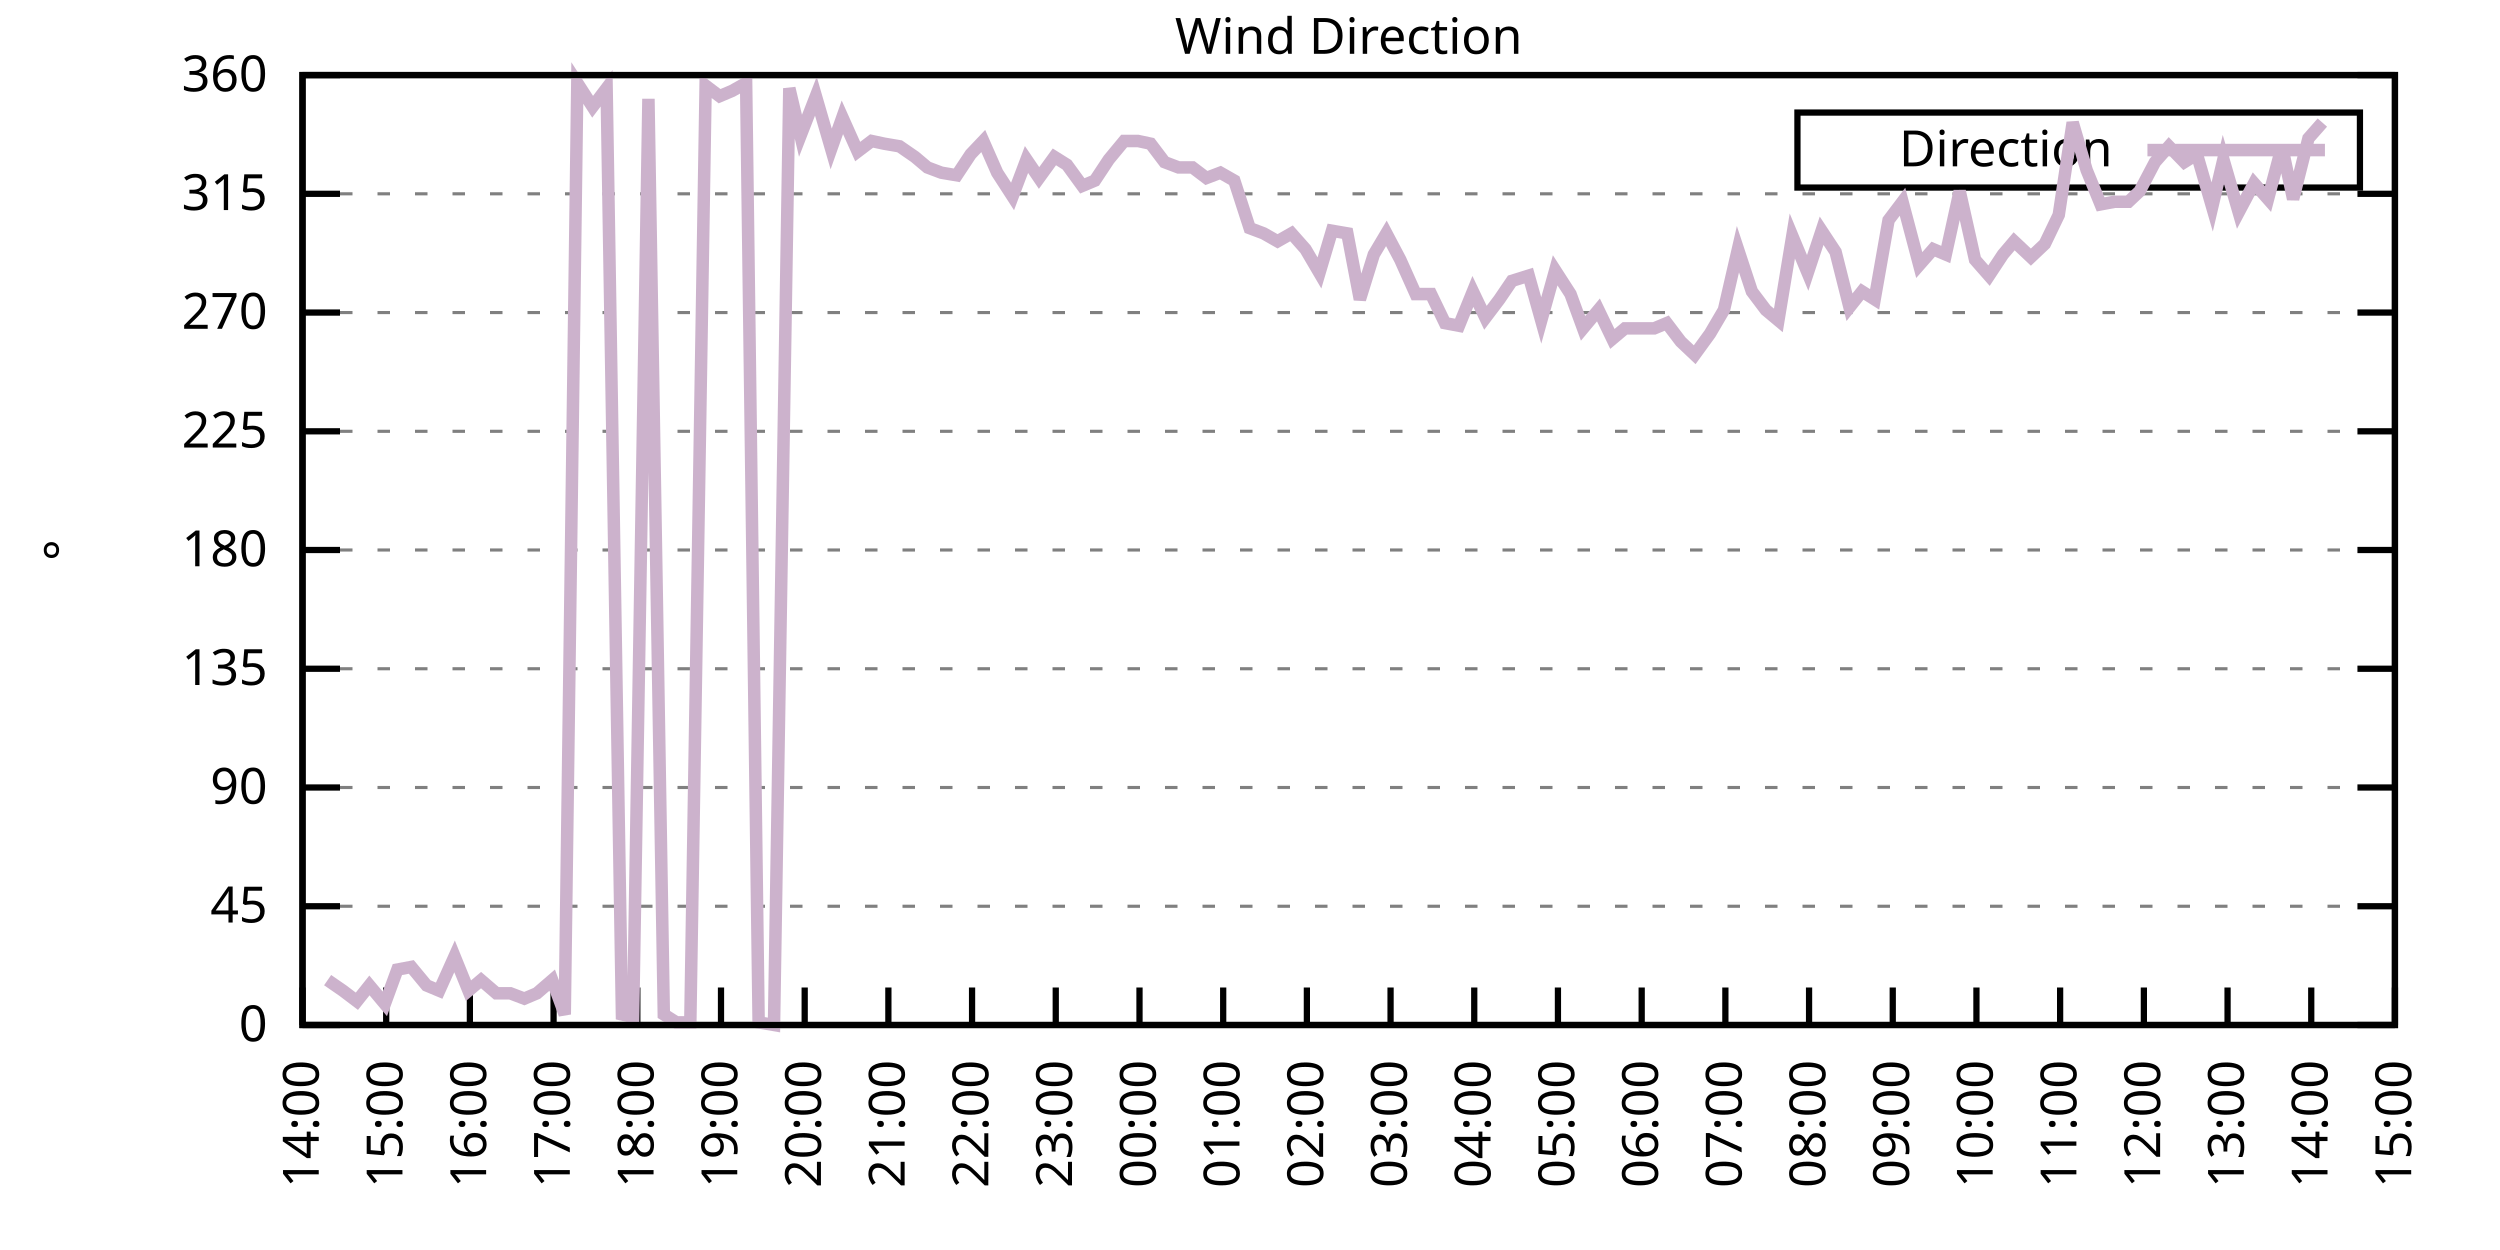
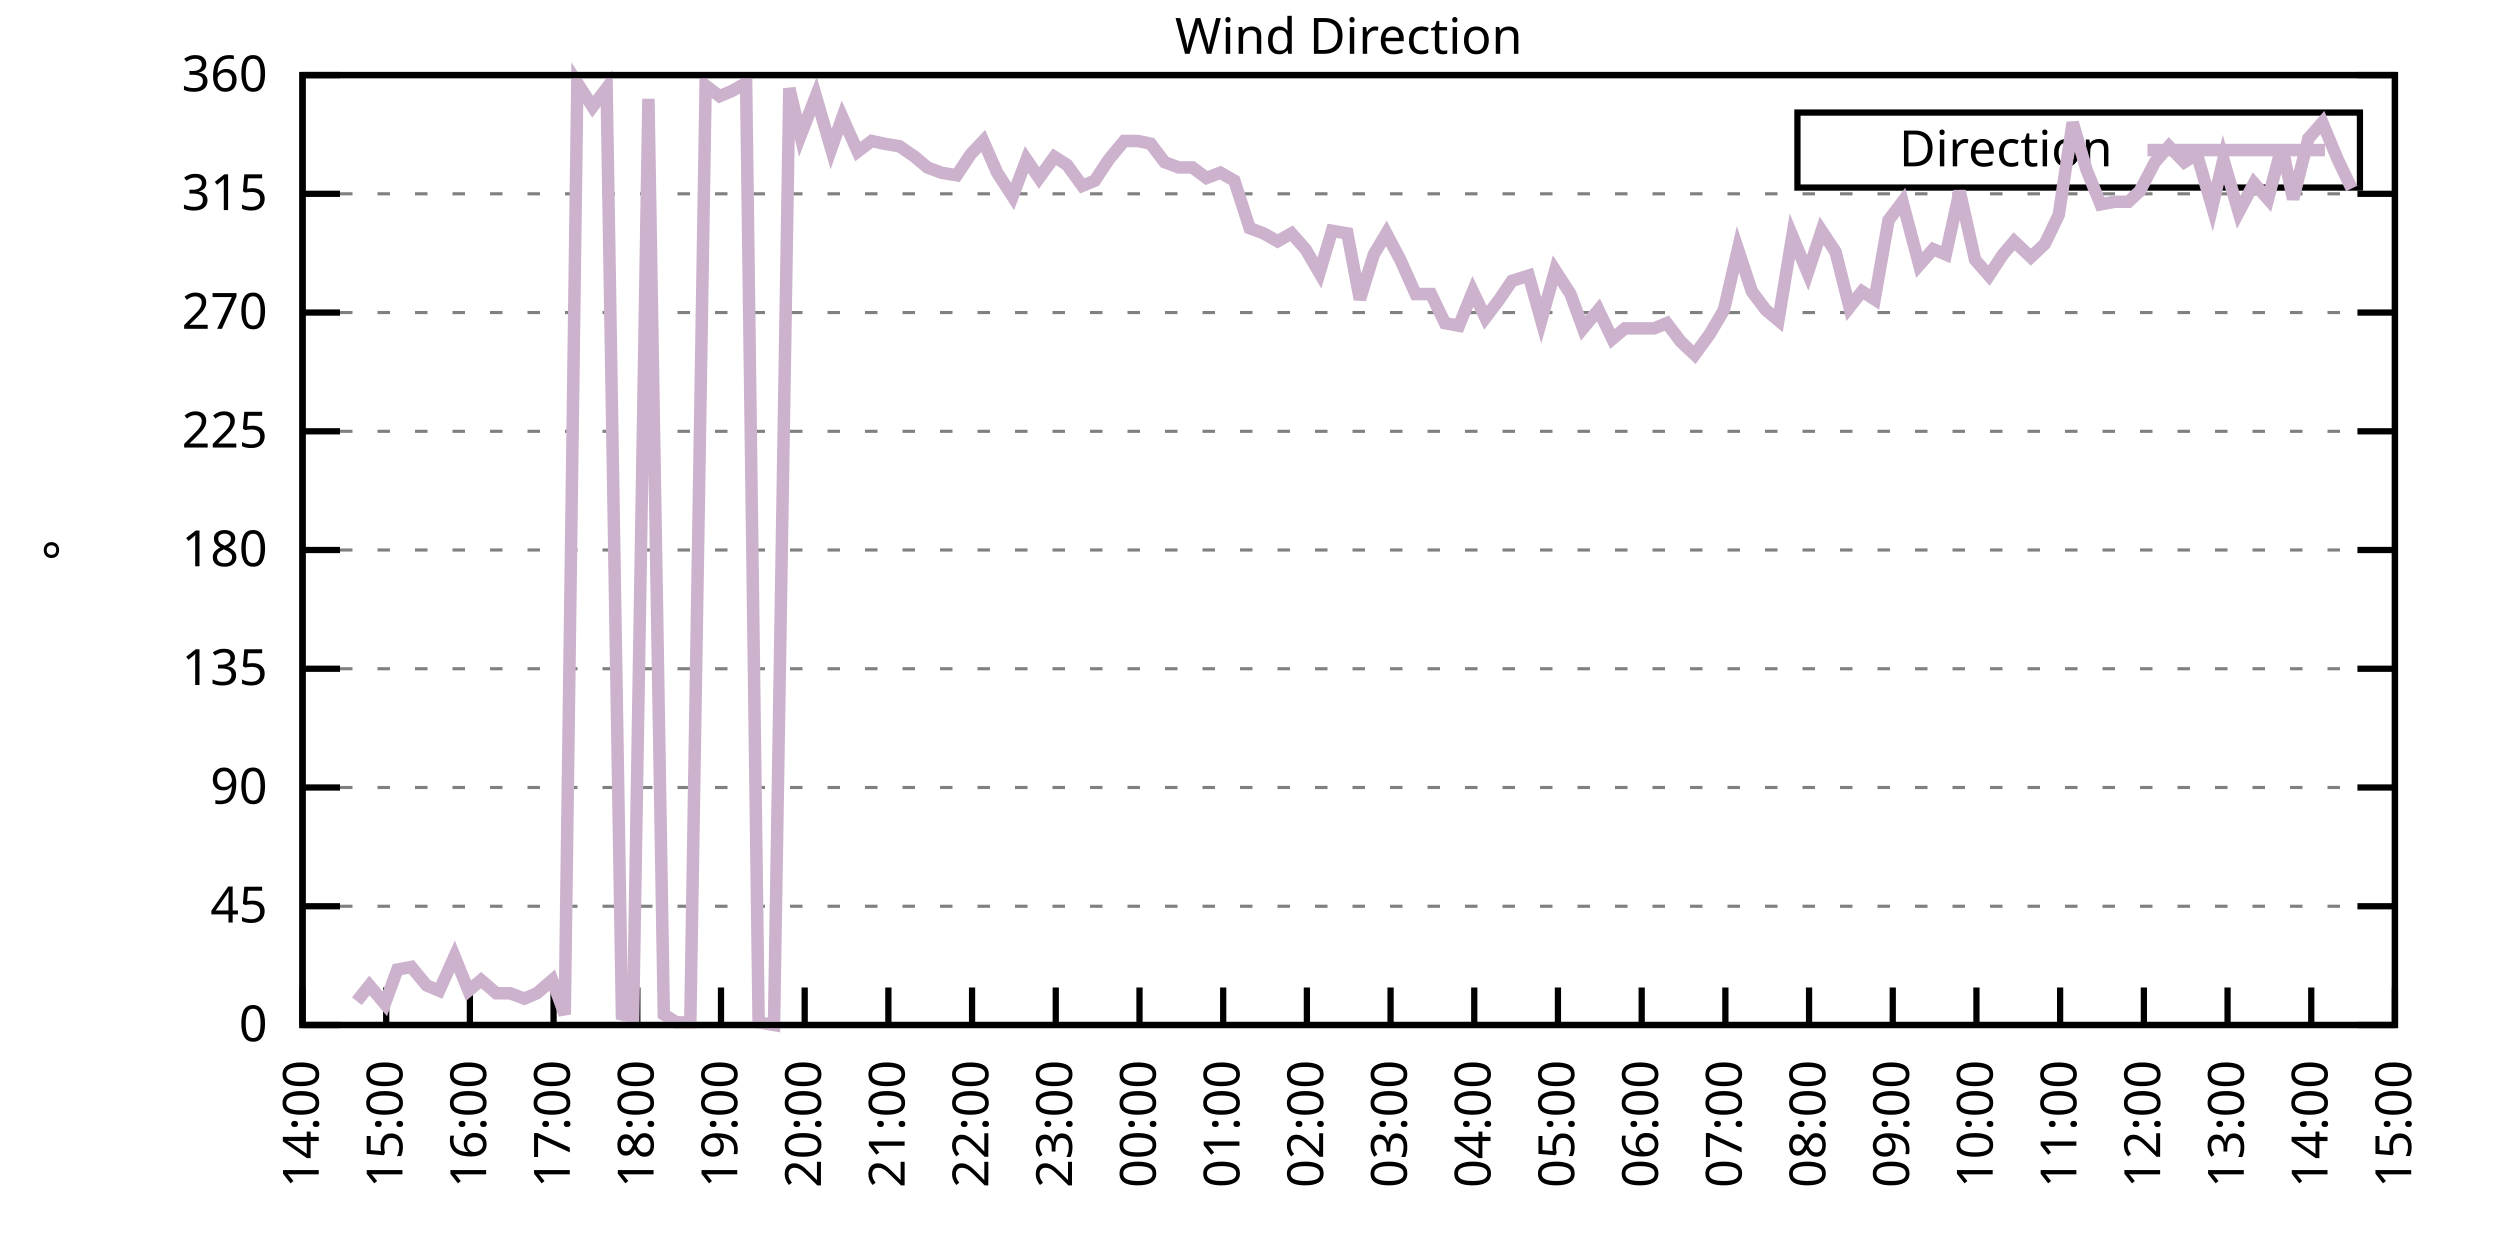
<svg xmlns="http://www.w3.org/2000/svg" xmlns:xlink="http://www.w3.org/1999/xlink" width="400" height="200" viewBox="0 0 400 200">
  <g id="gnuplot_canvas">
    <rect x="0" y="0" width="400" height="200" fill="none" />
    <defs>
      <circle id="gpDot" r="0.5" stroke-width="0.5" stroke="currentColor" />
      <path id="gpPt0" stroke-width="0.333" stroke="currentColor" d="M-1,0 h2 M0,-1 v2" />
      <path id="gpPt1" stroke-width="0.333" stroke="currentColor" d="M-1,-1 L1,1 M1,-1 L-1,1" />
      <path id="gpPt2" stroke-width="0.333" stroke="currentColor" d="M-1,0 L1,0 M0,-1 L0,1 M-1,-1 L1,1 M-1,1 L1,-1" />
      <rect id="gpPt3" stroke-width="0.333" stroke="currentColor" x="-1" y="-1" width="2" height="2" />
      <rect id="gpPt4" stroke-width="0.333" stroke="currentColor" fill="currentColor" x="-1" y="-1" width="2" height="2" />
      <circle id="gpPt5" stroke-width="0.333" stroke="currentColor" cx="0" cy="0" r="1" />
      <use xlink:href="#gpPt5" id="gpPt6" fill="currentColor" stroke="none" />
      <path id="gpPt7" stroke-width="0.333" stroke="currentColor" d="M0,-1.33 L-1.33,0.67 L1.33,0.67 z" />
      <use xlink:href="#gpPt7" id="gpPt8" fill="currentColor" stroke="none" />
      <use xlink:href="#gpPt7" id="gpPt9" stroke="currentColor" transform="rotate(180)" />
      <use xlink:href="#gpPt9" id="gpPt10" fill="currentColor" stroke="none" />
      <use xlink:href="#gpPt3" id="gpPt11" stroke="currentColor" transform="rotate(45)" />
      <use xlink:href="#gpPt11" id="gpPt12" fill="currentColor" stroke="none" />
      <path id="gpPt13" stroke-width="0.333" stroke="currentColor" d="M0,1.330 L1.265,0.411 L0.782,-1.067 L-0.782,-1.076 L-1.265,0.411 z" />
      <use xlink:href="#gpPt13" id="gpPt14" fill="currentColor" stroke="none" />
      <filter id="textbox" filterUnits="objectBoundingBox" x="0" y="0" height="1" width="1">
        <feFlood flood-color="white" flood-opacity="1" result="bgnd" />
        <feComposite in="SourceGraphic" in2="bgnd" operator="atop" />
      </filter>
      <filter id="greybox" filterUnits="objectBoundingBox" x="0" y="0" height="1" width="1">
        <feFlood flood-color="lightgrey" flood-opacity="1" result="grey" />
        <feComposite in="SourceGraphic" in2="grey" operator="atop" />
      </filter>
    </defs>
    <g fill="none" color="white" stroke="currentColor" stroke-width="1.00" stroke-linecap="butt" stroke-linejoin="miter">
</g>
    <g fill="none" color="black" stroke="currentColor" stroke-width="1.00" stroke-linecap="butt" stroke-linejoin="miter">
      <g stroke="none" shape-rendering="crispEdges">
        <polygon fill="rgb(255, 255, 255)" points="48.40,164.00 383.18,164.00 383.18,12.02 48.40,12.02 " />
      </g>
    </g>
    <g fill="none" color="black" stroke="currentColor" stroke-width="1.00" stroke-linecap="butt" stroke-linejoin="miter">
</g>
    <g fill="none" color="black" stroke="black" stroke-width="0.50" stroke-linecap="butt" stroke-linejoin="miter">
</g>
    <g fill="none" color="gray" stroke="currentColor" stroke-width="0.50" stroke-linecap="butt" stroke-linejoin="miter">
      <path stroke="gray" stroke-dasharray="2,4" class="gridline" d="M48.40,164.00 L383.19,164.00  " />
    </g>
    <g fill="none" color="gray" stroke="gray" stroke-width="1.00" stroke-linecap="butt" stroke-linejoin="miter">
</g>
    <g fill="none" color="black" stroke="currentColor" stroke-width="1.00" stroke-linecap="butt" stroke-linejoin="miter">
      <path stroke="black" d="M48.40,164.00 L54.40,164.00 M383.19,164.00 L377.19,164.00  " />
      <g transform="translate(42.80,166.60)" stroke="none" fill="black" font-family="Sans" font-size="8.00" text-anchor="end">
        <text>
          <tspan font-family="Sans"> 0</tspan>
        </text>
      </g>
    </g>
    <g fill="none" color="black" stroke="currentColor" stroke-width="1.00" stroke-linecap="butt" stroke-linejoin="miter">
</g>
    <g fill="none" color="black" stroke="black" stroke-width="0.50" stroke-linecap="butt" stroke-linejoin="miter">
</g>
    <g fill="none" color="gray" stroke="currentColor" stroke-width="0.50" stroke-linecap="butt" stroke-linejoin="miter">
      <path stroke="gray" stroke-dasharray="2,4" class="gridline" d="M48.40,145.00 L383.19,145.00  " />
    </g>
    <g fill="none" color="gray" stroke="gray" stroke-width="1.00" stroke-linecap="butt" stroke-linejoin="miter">
</g>
    <g fill="none" color="black" stroke="currentColor" stroke-width="1.00" stroke-linecap="butt" stroke-linejoin="miter">
      <path stroke="black" d="M48.40,145.00 L54.40,145.00 M383.19,145.00 L377.19,145.00  " />
      <g transform="translate(42.80,147.60)" stroke="none" fill="black" font-family="Sans" font-size="8.00" text-anchor="end">
        <text>
          <tspan font-family="Sans"> 45</tspan>
        </text>
      </g>
    </g>
    <g fill="none" color="black" stroke="currentColor" stroke-width="1.00" stroke-linecap="butt" stroke-linejoin="miter">
</g>
    <g fill="none" color="black" stroke="black" stroke-width="0.50" stroke-linecap="butt" stroke-linejoin="miter">
</g>
    <g fill="none" color="gray" stroke="currentColor" stroke-width="0.50" stroke-linecap="butt" stroke-linejoin="miter">
      <path stroke="gray" stroke-dasharray="2,4" class="gridline" d="M48.40,126.00 L383.19,126.00  " />
    </g>
    <g fill="none" color="gray" stroke="gray" stroke-width="1.00" stroke-linecap="butt" stroke-linejoin="miter">
</g>
    <g fill="none" color="black" stroke="currentColor" stroke-width="1.00" stroke-linecap="butt" stroke-linejoin="miter">
      <path stroke="black" d="M48.40,126.00 L54.40,126.00 M383.19,126.00 L377.19,126.00  " />
      <g transform="translate(42.80,128.60)" stroke="none" fill="black" font-family="Sans" font-size="8.00" text-anchor="end">
        <text>
          <tspan font-family="Sans"> 90</tspan>
        </text>
      </g>
    </g>
    <g fill="none" color="black" stroke="currentColor" stroke-width="1.00" stroke-linecap="butt" stroke-linejoin="miter">
</g>
    <g fill="none" color="black" stroke="black" stroke-width="0.50" stroke-linecap="butt" stroke-linejoin="miter">
</g>
    <g fill="none" color="gray" stroke="currentColor" stroke-width="0.50" stroke-linecap="butt" stroke-linejoin="miter">
      <path stroke="gray" stroke-dasharray="2,4" class="gridline" d="M48.40,107.00 L383.19,107.00  " />
    </g>
    <g fill="none" color="gray" stroke="gray" stroke-width="1.00" stroke-linecap="butt" stroke-linejoin="miter">
</g>
    <g fill="none" color="black" stroke="currentColor" stroke-width="1.00" stroke-linecap="butt" stroke-linejoin="miter">
      <path stroke="black" d="M48.40,107.00 L54.40,107.00 M383.19,107.00 L377.19,107.00  " />
      <g transform="translate(42.80,109.60)" stroke="none" fill="black" font-family="Sans" font-size="8.00" text-anchor="end">
        <text>
          <tspan font-family="Sans"> 135</tspan>
        </text>
      </g>
    </g>
    <g fill="none" color="black" stroke="currentColor" stroke-width="1.00" stroke-linecap="butt" stroke-linejoin="miter">
</g>
    <g fill="none" color="black" stroke="black" stroke-width="0.50" stroke-linecap="butt" stroke-linejoin="miter">
</g>
    <g fill="none" color="gray" stroke="currentColor" stroke-width="0.50" stroke-linecap="butt" stroke-linejoin="miter">
      <path stroke="gray" stroke-dasharray="2,4" class="gridline" d="M48.40,88.00 L383.19,88.00  " />
    </g>
    <g fill="none" color="gray" stroke="gray" stroke-width="1.00" stroke-linecap="butt" stroke-linejoin="miter">
</g>
    <g fill="none" color="black" stroke="currentColor" stroke-width="1.00" stroke-linecap="butt" stroke-linejoin="miter">
      <path stroke="black" d="M48.40,88.00 L54.40,88.00 M383.19,88.00 L377.19,88.00  " />
      <g transform="translate(42.80,90.60)" stroke="none" fill="black" font-family="Sans" font-size="8.00" text-anchor="end">
        <text>
          <tspan font-family="Sans"> 180</tspan>
        </text>
      </g>
    </g>
    <g fill="none" color="black" stroke="currentColor" stroke-width="1.00" stroke-linecap="butt" stroke-linejoin="miter">
</g>
    <g fill="none" color="black" stroke="black" stroke-width="0.50" stroke-linecap="butt" stroke-linejoin="miter">
</g>
    <g fill="none" color="gray" stroke="currentColor" stroke-width="0.50" stroke-linecap="butt" stroke-linejoin="miter">
      <path stroke="gray" stroke-dasharray="2,4" class="gridline" d="M48.40,69.01 L383.19,69.01  " />
    </g>
    <g fill="none" color="gray" stroke="gray" stroke-width="1.00" stroke-linecap="butt" stroke-linejoin="miter">
</g>
    <g fill="none" color="black" stroke="currentColor" stroke-width="1.00" stroke-linecap="butt" stroke-linejoin="miter">
      <path stroke="black" d="M48.40,69.01 L54.40,69.01 M383.19,69.01 L377.19,69.01  " />
      <g transform="translate(42.80,71.61)" stroke="none" fill="black" font-family="Sans" font-size="8.00" text-anchor="end">
        <text>
          <tspan font-family="Sans"> 225</tspan>
        </text>
      </g>
    </g>
    <g fill="none" color="black" stroke="currentColor" stroke-width="1.00" stroke-linecap="butt" stroke-linejoin="miter">
</g>
    <g fill="none" color="black" stroke="black" stroke-width="0.50" stroke-linecap="butt" stroke-linejoin="miter">
</g>
    <g fill="none" color="gray" stroke="currentColor" stroke-width="0.50" stroke-linecap="butt" stroke-linejoin="miter">
      <path stroke="gray" stroke-dasharray="2,4" class="gridline" d="M48.40,50.01 L383.19,50.01  " />
    </g>
    <g fill="none" color="gray" stroke="gray" stroke-width="1.00" stroke-linecap="butt" stroke-linejoin="miter">
</g>
    <g fill="none" color="black" stroke="currentColor" stroke-width="1.00" stroke-linecap="butt" stroke-linejoin="miter">
      <path stroke="black" d="M48.40,50.01 L54.40,50.01 M383.19,50.01 L377.19,50.01  " />
      <g transform="translate(42.80,52.61)" stroke="none" fill="black" font-family="Sans" font-size="8.00" text-anchor="end">
        <text>
          <tspan font-family="Sans"> 270</tspan>
        </text>
      </g>
    </g>
    <g fill="none" color="black" stroke="currentColor" stroke-width="1.00" stroke-linecap="butt" stroke-linejoin="miter">
</g>
    <g fill="none" color="black" stroke="black" stroke-width="0.50" stroke-linecap="butt" stroke-linejoin="miter">
</g>
    <g fill="none" color="gray" stroke="currentColor" stroke-width="0.50" stroke-linecap="butt" stroke-linejoin="miter">
      <path stroke="gray" stroke-dasharray="2,4" class="gridline" d="M48.40,31.01 L383.19,31.01  " />
    </g>
    <g fill="none" color="gray" stroke="gray" stroke-width="1.00" stroke-linecap="butt" stroke-linejoin="miter">
</g>
    <g fill="none" color="black" stroke="currentColor" stroke-width="1.00" stroke-linecap="butt" stroke-linejoin="miter">
      <path stroke="black" d="M48.40,31.01 L54.40,31.01 M383.19,31.01 L377.19,31.01  " />
      <g transform="translate(42.80,33.61)" stroke="none" fill="black" font-family="Sans" font-size="8.00" text-anchor="end">
        <text>
          <tspan font-family="Sans"> 315</tspan>
        </text>
      </g>
    </g>
    <g fill="none" color="black" stroke="currentColor" stroke-width="1.00" stroke-linecap="butt" stroke-linejoin="miter">
</g>
    <g fill="none" color="black" stroke="black" stroke-width="0.50" stroke-linecap="butt" stroke-linejoin="miter">
</g>
    <g fill="none" color="gray" stroke="currentColor" stroke-width="0.50" stroke-linecap="butt" stroke-linejoin="miter">
      <path stroke="gray" stroke-dasharray="2,4" class="gridline" d="M48.40,12.01 L383.19,12.01  " />
    </g>
    <g fill="none" color="gray" stroke="gray" stroke-width="1.00" stroke-linecap="butt" stroke-linejoin="miter">
</g>
    <g fill="none" color="black" stroke="currentColor" stroke-width="1.00" stroke-linecap="butt" stroke-linejoin="miter">
      <path stroke="black" d="M48.40,12.01 L54.40,12.01 M383.19,12.01 L377.19,12.01  " />
      <g transform="translate(42.80,14.61)" stroke="none" fill="black" font-family="Sans" font-size="8.00" text-anchor="end">
        <text>
          <tspan font-family="Sans"> 360</tspan>
        </text>
      </g>
    </g>
    <g fill="none" color="black" stroke="currentColor" stroke-width="1.00" stroke-linecap="butt" stroke-linejoin="miter">
      <path stroke="black" d="M48.40,164.00 L48.40,158.00  " />
      <g transform="translate(51.00,169.60) rotate(270.00)" stroke="none" fill="black" font-family="Sans" font-size="8.00" text-anchor="end">
        <text>
          <tspan font-family="Sans">14:00</tspan>
        </text>
      </g>
    </g>
    <g fill="none" color="black" stroke="currentColor" stroke-width="1.00" stroke-linecap="butt" stroke-linejoin="miter">
      <path stroke="black" d="M61.79,164.00 L61.79,158.00  " />
      <g transform="translate(64.39,169.60) rotate(270.00)" stroke="none" fill="black" font-family="Sans" font-size="8.00" text-anchor="end">
        <text>
          <tspan font-family="Sans">15:00</tspan>
        </text>
      </g>
    </g>
    <g fill="none" color="black" stroke="currentColor" stroke-width="1.00" stroke-linecap="butt" stroke-linejoin="miter">
      <path stroke="black" d="M75.18,164.00 L75.18,158.00  " />
      <g transform="translate(77.78,169.60) rotate(270.00)" stroke="none" fill="black" font-family="Sans" font-size="8.00" text-anchor="end">
        <text>
          <tspan font-family="Sans">16:00</tspan>
        </text>
      </g>
    </g>
    <g fill="none" color="black" stroke="currentColor" stroke-width="1.00" stroke-linecap="butt" stroke-linejoin="miter">
      <path stroke="black" d="M88.57,164.00 L88.57,158.00  " />
      <g transform="translate(91.17,169.60) rotate(270.00)" stroke="none" fill="black" font-family="Sans" font-size="8.00" text-anchor="end">
        <text>
          <tspan font-family="Sans">17:00</tspan>
        </text>
      </g>
    </g>
    <g fill="none" color="black" stroke="currentColor" stroke-width="1.00" stroke-linecap="butt" stroke-linejoin="miter">
      <path stroke="black" d="M101.97,164.00 L101.97,158.00  " />
      <g transform="translate(104.57,169.60) rotate(270.00)" stroke="none" fill="black" font-family="Sans" font-size="8.00" text-anchor="end">
        <text>
          <tspan font-family="Sans">18:00</tspan>
        </text>
      </g>
    </g>
    <g fill="none" color="black" stroke="currentColor" stroke-width="1.00" stroke-linecap="butt" stroke-linejoin="miter">
      <path stroke="black" d="M115.36,164.00 L115.36,158.00  " />
      <g transform="translate(117.96,169.60) rotate(270.00)" stroke="none" fill="black" font-family="Sans" font-size="8.00" text-anchor="end">
        <text>
          <tspan font-family="Sans">19:00</tspan>
        </text>
      </g>
    </g>
    <g fill="none" color="black" stroke="currentColor" stroke-width="1.00" stroke-linecap="butt" stroke-linejoin="miter">
      <path stroke="black" d="M128.75,164.00 L128.75,158.00  " />
      <g transform="translate(131.35,169.60) rotate(270.00)" stroke="none" fill="black" font-family="Sans" font-size="8.00" text-anchor="end">
        <text>
          <tspan font-family="Sans">20:00</tspan>
        </text>
      </g>
    </g>
    <g fill="none" color="black" stroke="currentColor" stroke-width="1.00" stroke-linecap="butt" stroke-linejoin="miter">
      <path stroke="black" d="M142.14,164.00 L142.14,158.00  " />
      <g transform="translate(144.74,169.60) rotate(270.00)" stroke="none" fill="black" font-family="Sans" font-size="8.00" text-anchor="end">
        <text>
          <tspan font-family="Sans">21:00</tspan>
        </text>
      </g>
    </g>
    <g fill="none" color="black" stroke="currentColor" stroke-width="1.00" stroke-linecap="butt" stroke-linejoin="miter">
      <path stroke="black" d="M155.53,164.00 L155.53,158.00  " />
      <g transform="translate(158.13,169.60) rotate(270.00)" stroke="none" fill="black" font-family="Sans" font-size="8.00" text-anchor="end">
        <text>
          <tspan font-family="Sans">22:00</tspan>
        </text>
      </g>
    </g>
    <g fill="none" color="black" stroke="currentColor" stroke-width="1.00" stroke-linecap="butt" stroke-linejoin="miter">
      <path stroke="black" d="M168.92,164.00 L168.92,158.00  " />
      <g transform="translate(171.52,169.60) rotate(270.00)" stroke="none" fill="black" font-family="Sans" font-size="8.00" text-anchor="end">
        <text>
          <tspan font-family="Sans">23:00</tspan>
        </text>
      </g>
    </g>
    <g fill="none" color="black" stroke="currentColor" stroke-width="1.00" stroke-linecap="butt" stroke-linejoin="miter">
      <path stroke="black" d="M182.32,164.00 L182.32,158.00  " />
      <g transform="translate(184.92,169.60) rotate(270.00)" stroke="none" fill="black" font-family="Sans" font-size="8.00" text-anchor="end">
        <text>
          <tspan font-family="Sans">00:00</tspan>
        </text>
      </g>
    </g>
    <g fill="none" color="black" stroke="currentColor" stroke-width="1.00" stroke-linecap="butt" stroke-linejoin="miter">
      <path stroke="black" d="M195.71,164.00 L195.71,158.00  " />
      <g transform="translate(198.31,169.60) rotate(270.00)" stroke="none" fill="black" font-family="Sans" font-size="8.00" text-anchor="end">
        <text>
          <tspan font-family="Sans">01:00</tspan>
        </text>
      </g>
    </g>
    <g fill="none" color="black" stroke="currentColor" stroke-width="1.00" stroke-linecap="butt" stroke-linejoin="miter">
      <path stroke="black" d="M209.10,164.00 L209.10,158.00  " />
      <g transform="translate(211.70,169.60) rotate(270.00)" stroke="none" fill="black" font-family="Sans" font-size="8.00" text-anchor="end">
        <text>
          <tspan font-family="Sans">02:00</tspan>
        </text>
      </g>
    </g>
    <g fill="none" color="black" stroke="currentColor" stroke-width="1.00" stroke-linecap="butt" stroke-linejoin="miter">
      <path stroke="black" d="M222.49,164.00 L222.49,158.00  " />
      <g transform="translate(225.09,169.60) rotate(270.00)" stroke="none" fill="black" font-family="Sans" font-size="8.00" text-anchor="end">
        <text>
          <tspan font-family="Sans">03:00</tspan>
        </text>
      </g>
    </g>
    <g fill="none" color="black" stroke="currentColor" stroke-width="1.00" stroke-linecap="butt" stroke-linejoin="miter">
      <path stroke="black" d="M235.88,164.00 L235.88,158.00  " />
      <g transform="translate(238.48,169.60) rotate(270.00)" stroke="none" fill="black" font-family="Sans" font-size="8.00" text-anchor="end">
        <text>
          <tspan font-family="Sans">04:00</tspan>
        </text>
      </g>
    </g>
    <g fill="none" color="black" stroke="currentColor" stroke-width="1.00" stroke-linecap="butt" stroke-linejoin="miter">
      <path stroke="black" d="M249.27,164.00 L249.27,158.00  " />
      <g transform="translate(251.87,169.60) rotate(270.00)" stroke="none" fill="black" font-family="Sans" font-size="8.00" text-anchor="end">
        <text>
          <tspan font-family="Sans">05:00</tspan>
        </text>
      </g>
    </g>
    <g fill="none" color="black" stroke="currentColor" stroke-width="1.00" stroke-linecap="butt" stroke-linejoin="miter">
      <path stroke="black" d="M262.67,164.00 L262.67,158.00  " />
      <g transform="translate(265.27,169.60) rotate(270.00)" stroke="none" fill="black" font-family="Sans" font-size="8.00" text-anchor="end">
        <text>
          <tspan font-family="Sans">06:00</tspan>
        </text>
      </g>
    </g>
    <g fill="none" color="black" stroke="currentColor" stroke-width="1.00" stroke-linecap="butt" stroke-linejoin="miter">
      <path stroke="black" d="M276.06,164.00 L276.06,158.00  " />
      <g transform="translate(278.66,169.60) rotate(270.00)" stroke="none" fill="black" font-family="Sans" font-size="8.00" text-anchor="end">
        <text>
          <tspan font-family="Sans">07:00</tspan>
        </text>
      </g>
    </g>
    <g fill="none" color="black" stroke="currentColor" stroke-width="1.00" stroke-linecap="butt" stroke-linejoin="miter">
      <path stroke="black" d="M289.45,164.00 L289.45,158.00  " />
      <g transform="translate(292.05,169.60) rotate(270.00)" stroke="none" fill="black" font-family="Sans" font-size="8.00" text-anchor="end">
        <text>
          <tspan font-family="Sans">08:00</tspan>
        </text>
      </g>
    </g>
    <g fill="none" color="black" stroke="currentColor" stroke-width="1.00" stroke-linecap="butt" stroke-linejoin="miter">
      <path stroke="black" d="M302.84,164.00 L302.84,158.00  " />
      <g transform="translate(305.44,169.60) rotate(270.00)" stroke="none" fill="black" font-family="Sans" font-size="8.00" text-anchor="end">
        <text>
          <tspan font-family="Sans">09:00</tspan>
        </text>
      </g>
    </g>
    <g fill="none" color="black" stroke="currentColor" stroke-width="1.00" stroke-linecap="butt" stroke-linejoin="miter">
      <path stroke="black" d="M316.23,164.00 L316.23,158.00  " />
      <g transform="translate(318.83,169.60) rotate(270.00)" stroke="none" fill="black" font-family="Sans" font-size="8.00" text-anchor="end">
        <text>
          <tspan font-family="Sans">10:00</tspan>
        </text>
      </g>
    </g>
    <g fill="none" color="black" stroke="currentColor" stroke-width="1.00" stroke-linecap="butt" stroke-linejoin="miter">
      <path stroke="black" d="M329.62,164.00 L329.62,158.00  " />
      <g transform="translate(332.22,169.60) rotate(270.00)" stroke="none" fill="black" font-family="Sans" font-size="8.00" text-anchor="end">
        <text>
          <tspan font-family="Sans">11:00</tspan>
        </text>
      </g>
    </g>
    <g fill="none" color="black" stroke="currentColor" stroke-width="1.00" stroke-linecap="butt" stroke-linejoin="miter">
      <path stroke="black" d="M343.02,164.00 L343.02,158.00  " />
      <g transform="translate(345.62,169.60) rotate(270.00)" stroke="none" fill="black" font-family="Sans" font-size="8.00" text-anchor="end">
        <text>
          <tspan font-family="Sans">12:00</tspan>
        </text>
      </g>
    </g>
    <g fill="none" color="black" stroke="currentColor" stroke-width="1.00" stroke-linecap="butt" stroke-linejoin="miter">
      <path stroke="black" d="M356.41,164.00 L356.41,158.00  " />
      <g transform="translate(359.01,169.60) rotate(270.00)" stroke="none" fill="black" font-family="Sans" font-size="8.00" text-anchor="end">
        <text>
          <tspan font-family="Sans">13:00</tspan>
        </text>
      </g>
    </g>
    <g fill="none" color="black" stroke="currentColor" stroke-width="1.00" stroke-linecap="butt" stroke-linejoin="miter">
      <path stroke="black" d="M369.80,164.00 L369.80,158.00  " />
      <g transform="translate(372.40,169.60) rotate(270.00)" stroke="none" fill="black" font-family="Sans" font-size="8.00" text-anchor="end">
        <text>
          <tspan font-family="Sans">14:00</tspan>
        </text>
      </g>
    </g>
    <g fill="none" color="black" stroke="currentColor" stroke-width="1.00" stroke-linecap="butt" stroke-linejoin="miter">
      <path stroke="black" d="M383.19,164.00 L383.19,158.00  " />
      <g transform="translate(385.79,169.60) rotate(270.00)" stroke="none" fill="black" font-family="Sans" font-size="8.00" text-anchor="end">
        <text>
          <tspan font-family="Sans">15:00</tspan>
        </text>
      </g>
    </g>
    <g fill="none" color="black" stroke="currentColor" stroke-width="1.00" stroke-linecap="butt" stroke-linejoin="miter">
</g>
    <g fill="none" color="black" stroke="currentColor" stroke-width="1.00" stroke-linecap="butt" stroke-linejoin="miter">
      <path stroke="black" d="M48.40,12.01 L48.40,164.00 L383.19,164.00 L383.19,12.01 L48.40,12.01 Z  " />
    </g>
    <g fill="none" color="black" stroke="currentColor" stroke-width="1.00" stroke-linecap="butt" stroke-linejoin="miter">
</g>
    <g fill="none" color="black" stroke="currentColor" stroke-width="1.00" stroke-linecap="butt" stroke-linejoin="miter">
      <path stroke="black" d="M287.59,30.01 L287.59,18.01 L377.59,18.01 L377.59,30.01 L287.59,30.01 Z  " />
    </g>
    <g id="Wind_direction_plot_1">
      <g fill="none" color="white" stroke="black" stroke-width="2.00" stroke-linecap="butt" stroke-linejoin="miter">
</g>
      <g fill="none" color="black" stroke="currentColor" stroke-width="2.00" stroke-linecap="butt" stroke-linejoin="miter">
        <g transform="translate(337.99,26.61)" stroke="none" fill="black" font-family="Sans" font-size="8.00" text-anchor="end">
          <text>
            <tspan font-family="Sans">Direction</tspan>
          </text>
        </g>
      </g>
      <g fill="none" color="black" stroke="currentColor" stroke-width="2.00" stroke-linecap="butt" stroke-linejoin="miter">
-         <path stroke="rgb(204, 178, 204)" d="M343.59,24.01 L371.99,24.01 M52.42,156.82 L54.87,158.51 L57.10,160.20 L59.11,157.67 L61.57,160.62 L63.58,155.13   L65.81,154.71 L68.26,157.67 L70.27,158.51 L72.73,153.02 L74.96,158.51 L76.97,156.82 L79.42,158.93 L81.66,158.93   L83.89,159.78 L85.90,158.93 L88.35,156.82 L90.36,162.31 L92.37,13.28 L94.82,17.08 L97.06,14.12 L99.51,162.31   L101.30,162.73 L103.75,15.81 L106.21,162.31 L108.22,163.58 L110.45,163.58 L112.90,13.70 L115.13,15.39 L117.14,14.54   L119.38,13.28 L121.38,163.58 L123.84,164.00 L126.29,14.12 L128.08,21.72 L130.54,15.39 L132.99,23.83 L134.78,18.77   L137.23,24.25 L139.46,22.56 L141.47,22.99 L143.93,23.41 L146.38,25.10 L148.39,26.79 L150.62,27.63 L153.08,28.05   L155.31,24.68 L157.32,22.56 L159.55,27.63 L162.01,31.43 L164.24,25.52 L166.25,28.48 L168.70,25.10 L170.71,26.36   L173.17,29.74 L175.17,28.90 L177.41,25.52 L179.86,22.56 L182.09,22.56 L184.10,22.99 L186.33,25.94 L188.57,26.79   L190.80,26.79 L193.03,28.48 L195.26,27.63 L197.49,28.90 L199.95,36.50 L202.18,37.34 L204.41,38.61 L206.64,37.34   L208.88,39.87 L211.11,43.67 L213.12,36.92 L215.57,37.34 L217.58,47.90 L219.81,40.72 L221.82,37.34 L224.05,41.56   L226.51,47.05 L228.96,47.05 L231.20,51.70 L233.43,52.12 L235.66,46.63 L237.67,50.85 L239.90,47.90 L241.91,44.94   L244.59,44.10 L246.60,51.27 L248.83,43.25 L251.28,47.05 L253.29,52.54 L255.75,49.59 L257.98,54.23 L259.99,52.54   L262.22,52.54 L264.67,52.54 L266.68,51.70 L268.92,54.65 L271.15,56.76 L273.60,53.39 L275.83,49.59 L278.07,39.87   L280.30,46.63 L282.53,49.59 L284.54,51.27 L286.77,37.76 L289.23,43.67 L291.46,36.92 L293.69,40.30 L295.92,49.16   L297.93,46.63 L299.94,47.90 L302.17,35.23 L304.40,32.28 L307.08,42.41 L309.31,39.87 L311.32,40.72 L313.55,30.59   L316.01,41.56 L318.24,44.10 L320.47,40.72 L322.26,38.61 L324.94,41.14 L327.17,39.03 L329.40,34.39 L331.63,19.61   L333.86,27.21 L336.10,32.70 L338.33,32.28 L340.56,32.28 L342.35,30.59 L344.80,25.94 L347.03,23.41 L349.49,25.94   L351.50,24.68 L353.95,33.12 L355.74,25.52 L358.19,33.96 L360.65,29.32 L362.88,31.85 L365.11,23.41 L366.90,31.85   L369.35,22.14 L371.58,19.61  " />
+         <path stroke="rgb(204, 178, 204)" d="M343.59,24.01 L371.99,24.01 M57.10,160.20 L59.11,157.67 L61.57,160.62 L63.58,155.13 L65.81,154.71 L68.26,157.67   L70.27,158.51 L72.73,153.02 L74.96,158.51 L76.97,156.82 L79.42,158.93 L81.66,158.93 L83.89,159.78 L85.90,158.93   L88.35,156.82 L90.36,162.31 L92.37,13.28 L94.82,17.08 L97.06,14.12 L99.51,162.31 L101.30,162.73 L103.75,15.81   L106.21,162.31 L108.22,163.58 L110.45,163.58 L112.90,13.70 L115.13,15.39 L117.14,14.54 L119.38,13.28 L121.38,163.58   L123.84,164.00 L126.29,14.12 L128.08,21.72 L130.54,15.39 L132.99,23.83 L134.78,18.77 L137.23,24.25 L139.46,22.56   L141.47,22.99 L143.93,23.41 L146.38,25.10 L148.39,26.79 L150.62,27.63 L153.08,28.05 L155.31,24.68 L157.32,22.56   L159.55,27.63 L162.01,31.43 L164.24,25.52 L166.25,28.48 L168.70,25.10 L170.71,26.36 L173.17,29.74 L175.17,28.90   L177.41,25.52 L179.86,22.56 L182.09,22.56 L184.10,22.99 L186.33,25.94 L188.57,26.79 L190.80,26.79 L193.03,28.48   L195.26,27.63 L197.49,28.90 L199.95,36.50 L202.18,37.34 L204.41,38.61 L206.64,37.34 L208.88,39.87 L211.11,43.67   L213.12,36.92 L215.57,37.34 L217.58,47.90 L219.81,40.72 L221.82,37.34 L224.05,41.56 L226.51,47.05 L228.96,47.05   L231.20,51.70 L233.43,52.12 L235.66,46.63 L237.67,50.85 L239.90,47.90 L241.91,44.94 L244.59,44.10 L246.60,51.27   L248.83,43.25 L251.28,47.05 L253.29,52.54 L255.75,49.59 L257.98,54.23 L259.99,52.54 L262.22,52.54 L264.67,52.54   L266.68,51.70 L268.92,54.65 L271.15,56.76 L273.60,53.39 L275.83,49.59 L278.07,39.87 L280.30,46.63 L282.53,49.59   L284.54,51.27 L286.77,37.76 L289.23,43.67 L291.46,36.92 L293.69,40.30 L295.92,49.16 L297.93,46.63 L299.94,47.90   L302.17,35.23 L304.40,32.28 L307.08,42.41 L309.31,39.87 L311.32,40.72 L313.55,30.59 L316.01,41.56 L318.24,44.10   L320.47,40.72 L322.26,38.61 L324.94,41.14 L327.17,39.03 L329.40,34.39 L331.63,19.61 L333.86,27.21 L336.10,32.70   L338.33,32.28 L340.56,32.28 L342.35,30.59 L344.80,25.94 L347.03,23.41 L349.49,25.94 L351.50,24.68 L353.95,33.12   L355.74,25.52 L358.19,33.96 L360.65,29.32 L362.88,31.85 L365.11,23.41 L366.90,31.85 L369.35,22.14 L371.58,19.61   L374.04,25.52 L376.27,30.16  " />
      </g>
    </g>
    <g fill="none" color="black" stroke="currentColor" stroke-width="2.00" stroke-linecap="butt" stroke-linejoin="miter">
</g>
    <g fill="none" color="black" stroke="black" stroke-width="1.00" stroke-linecap="butt" stroke-linejoin="miter">
</g>
    <g fill="none" color="black" stroke="currentColor" stroke-width="1.00" stroke-linecap="butt" stroke-linejoin="miter">
      <path stroke="black" d="M48.40,12.01 L48.40,164.00 L383.19,164.00 L383.19,12.01 L48.40,12.01 Z  " />
      <g transform="translate(12.80,88.01) rotate(270.00)" stroke="none" fill="black" font-family="Sans" font-size="8.00" text-anchor="middle">
        <text>
          <tspan font-family="Sans">°</tspan>
        </text>
      </g>
    </g>
    <g fill="none" color="black" stroke="currentColor" stroke-width="1.00" stroke-linecap="butt" stroke-linejoin="miter">
</g>
    <g fill="none" color="black" stroke="currentColor" stroke-width="1.00" stroke-linecap="butt" stroke-linejoin="miter">
      <g transform="translate(215.79,8.61)" stroke="none" fill="black" font-family="Sans" font-size="8.00" text-anchor="middle">
        <text>
          <tspan font-family="Sans">Wind Direction</tspan>
        </text>
      </g>
    </g>
    <g fill="none" color="black" stroke="currentColor" stroke-width="1.00" stroke-linecap="butt" stroke-linejoin="miter">
</g>
  </g>
</svg>
